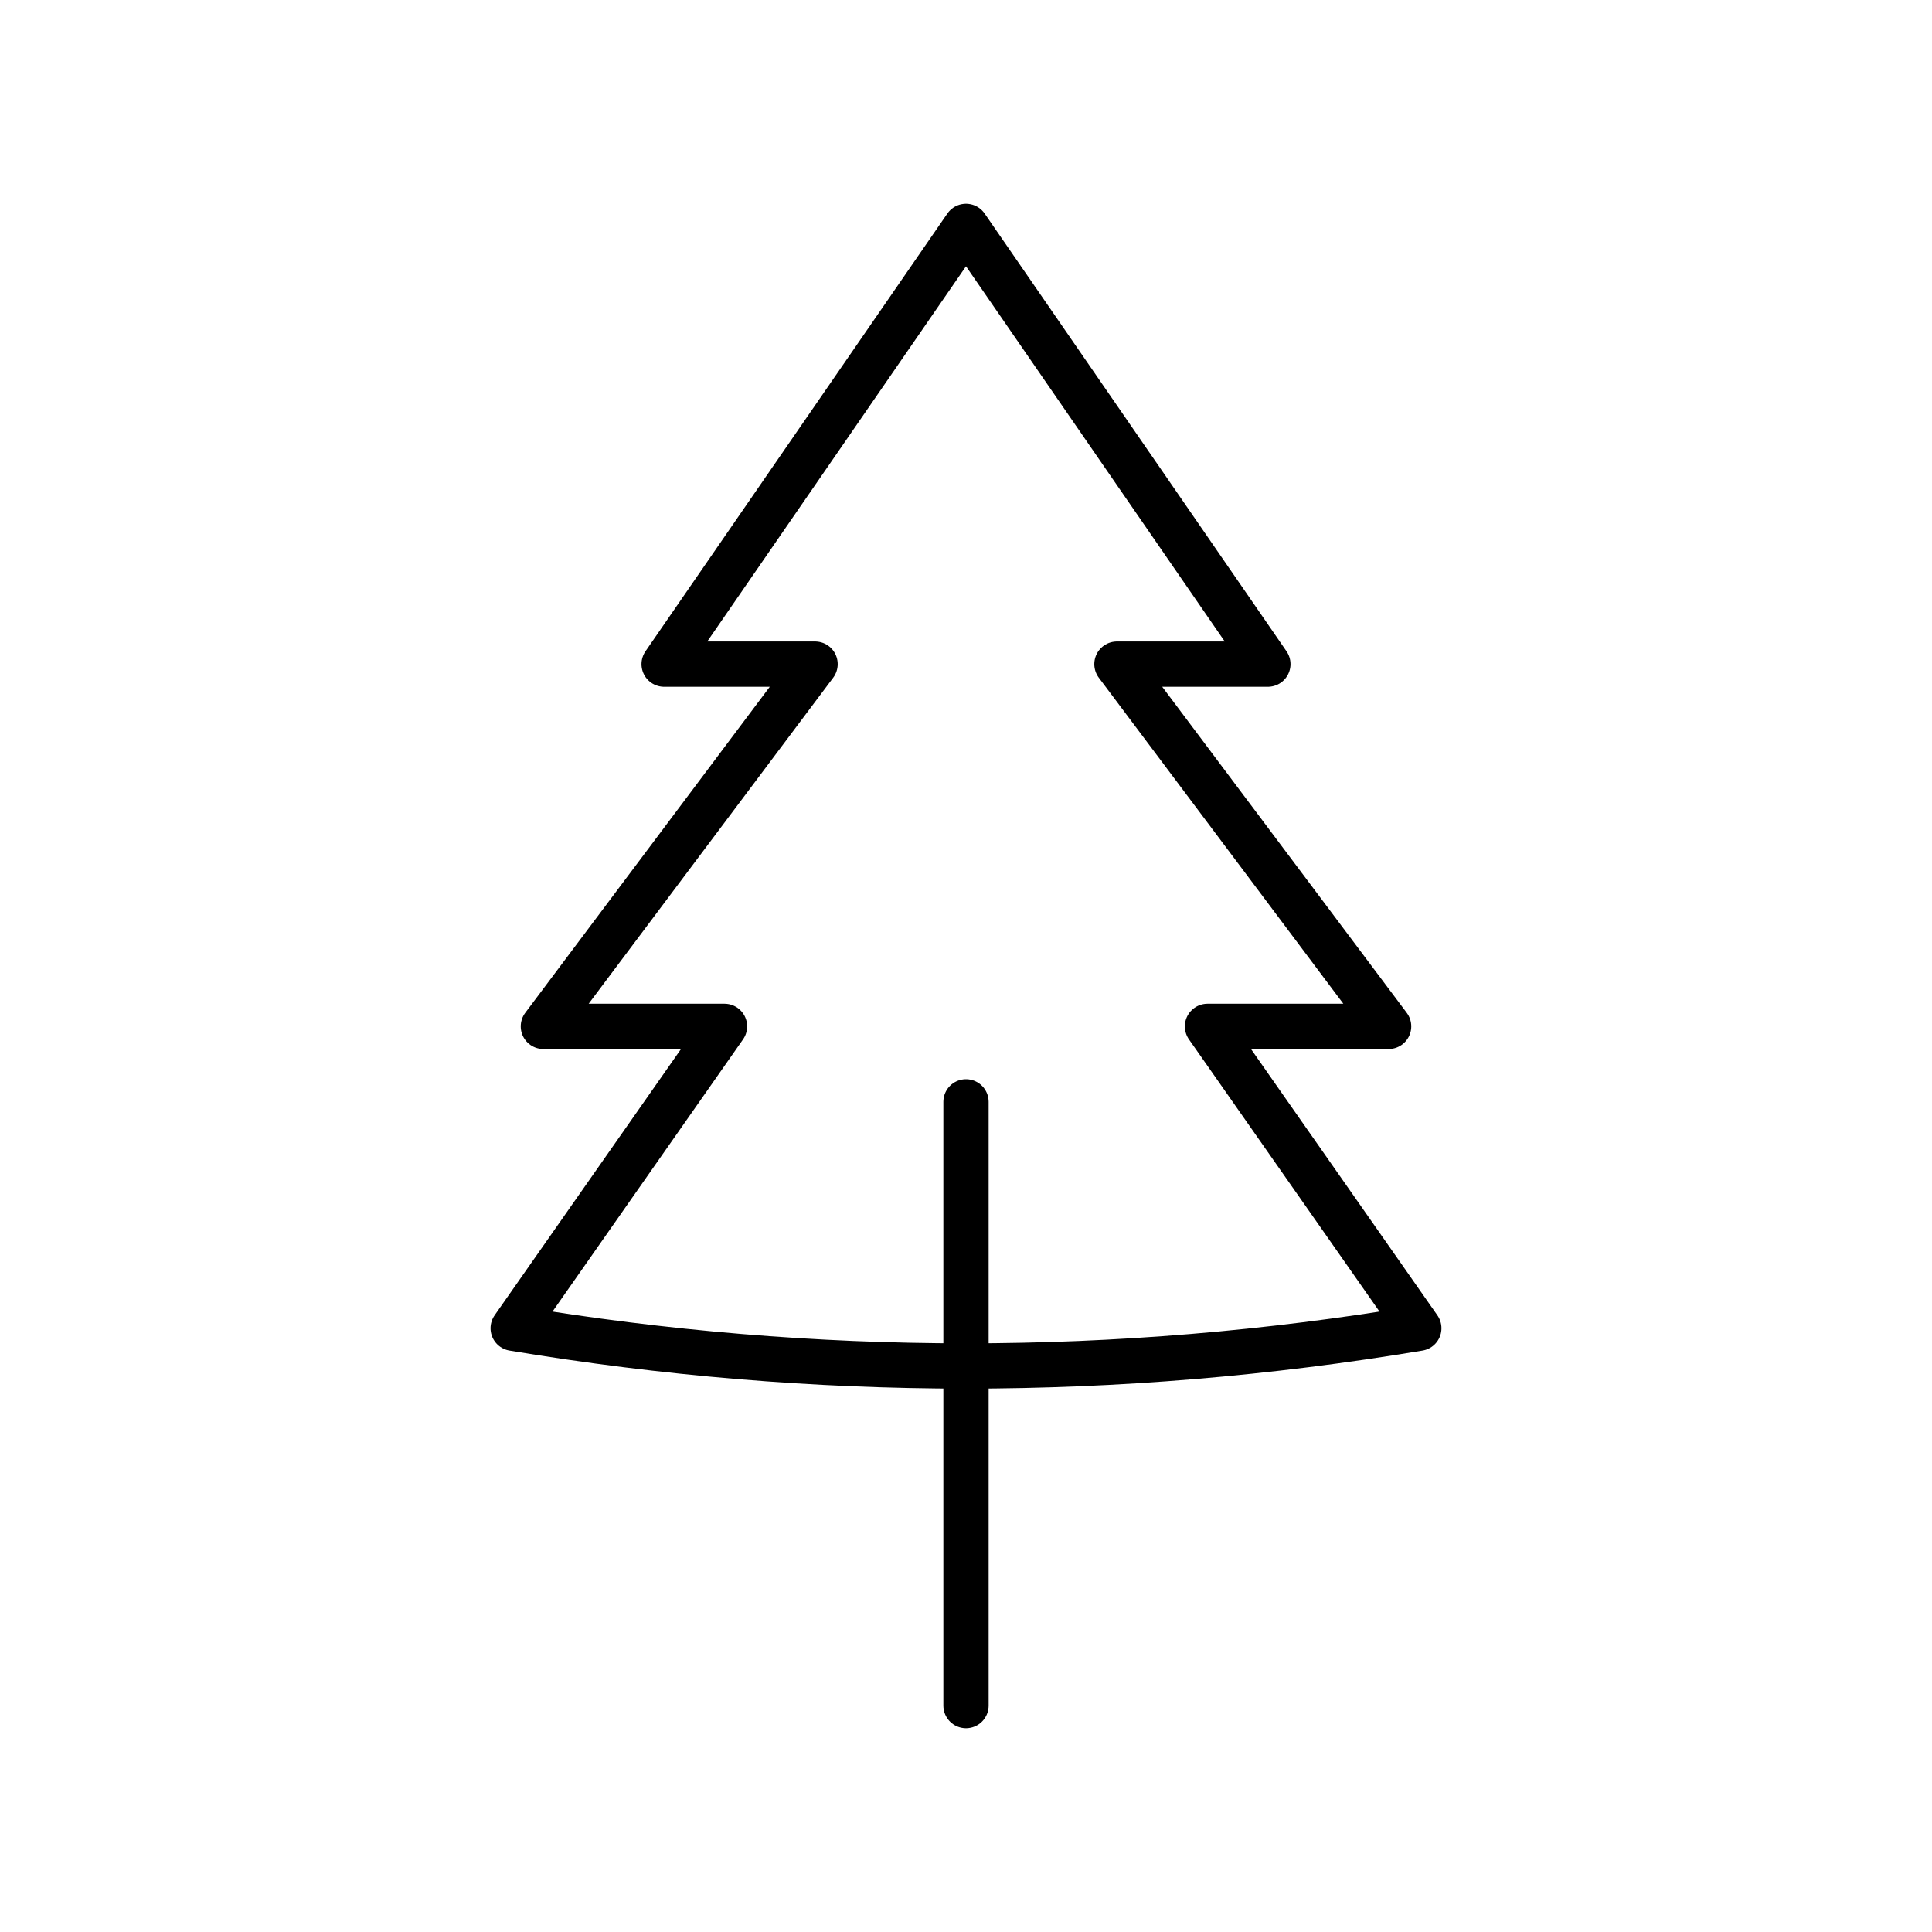
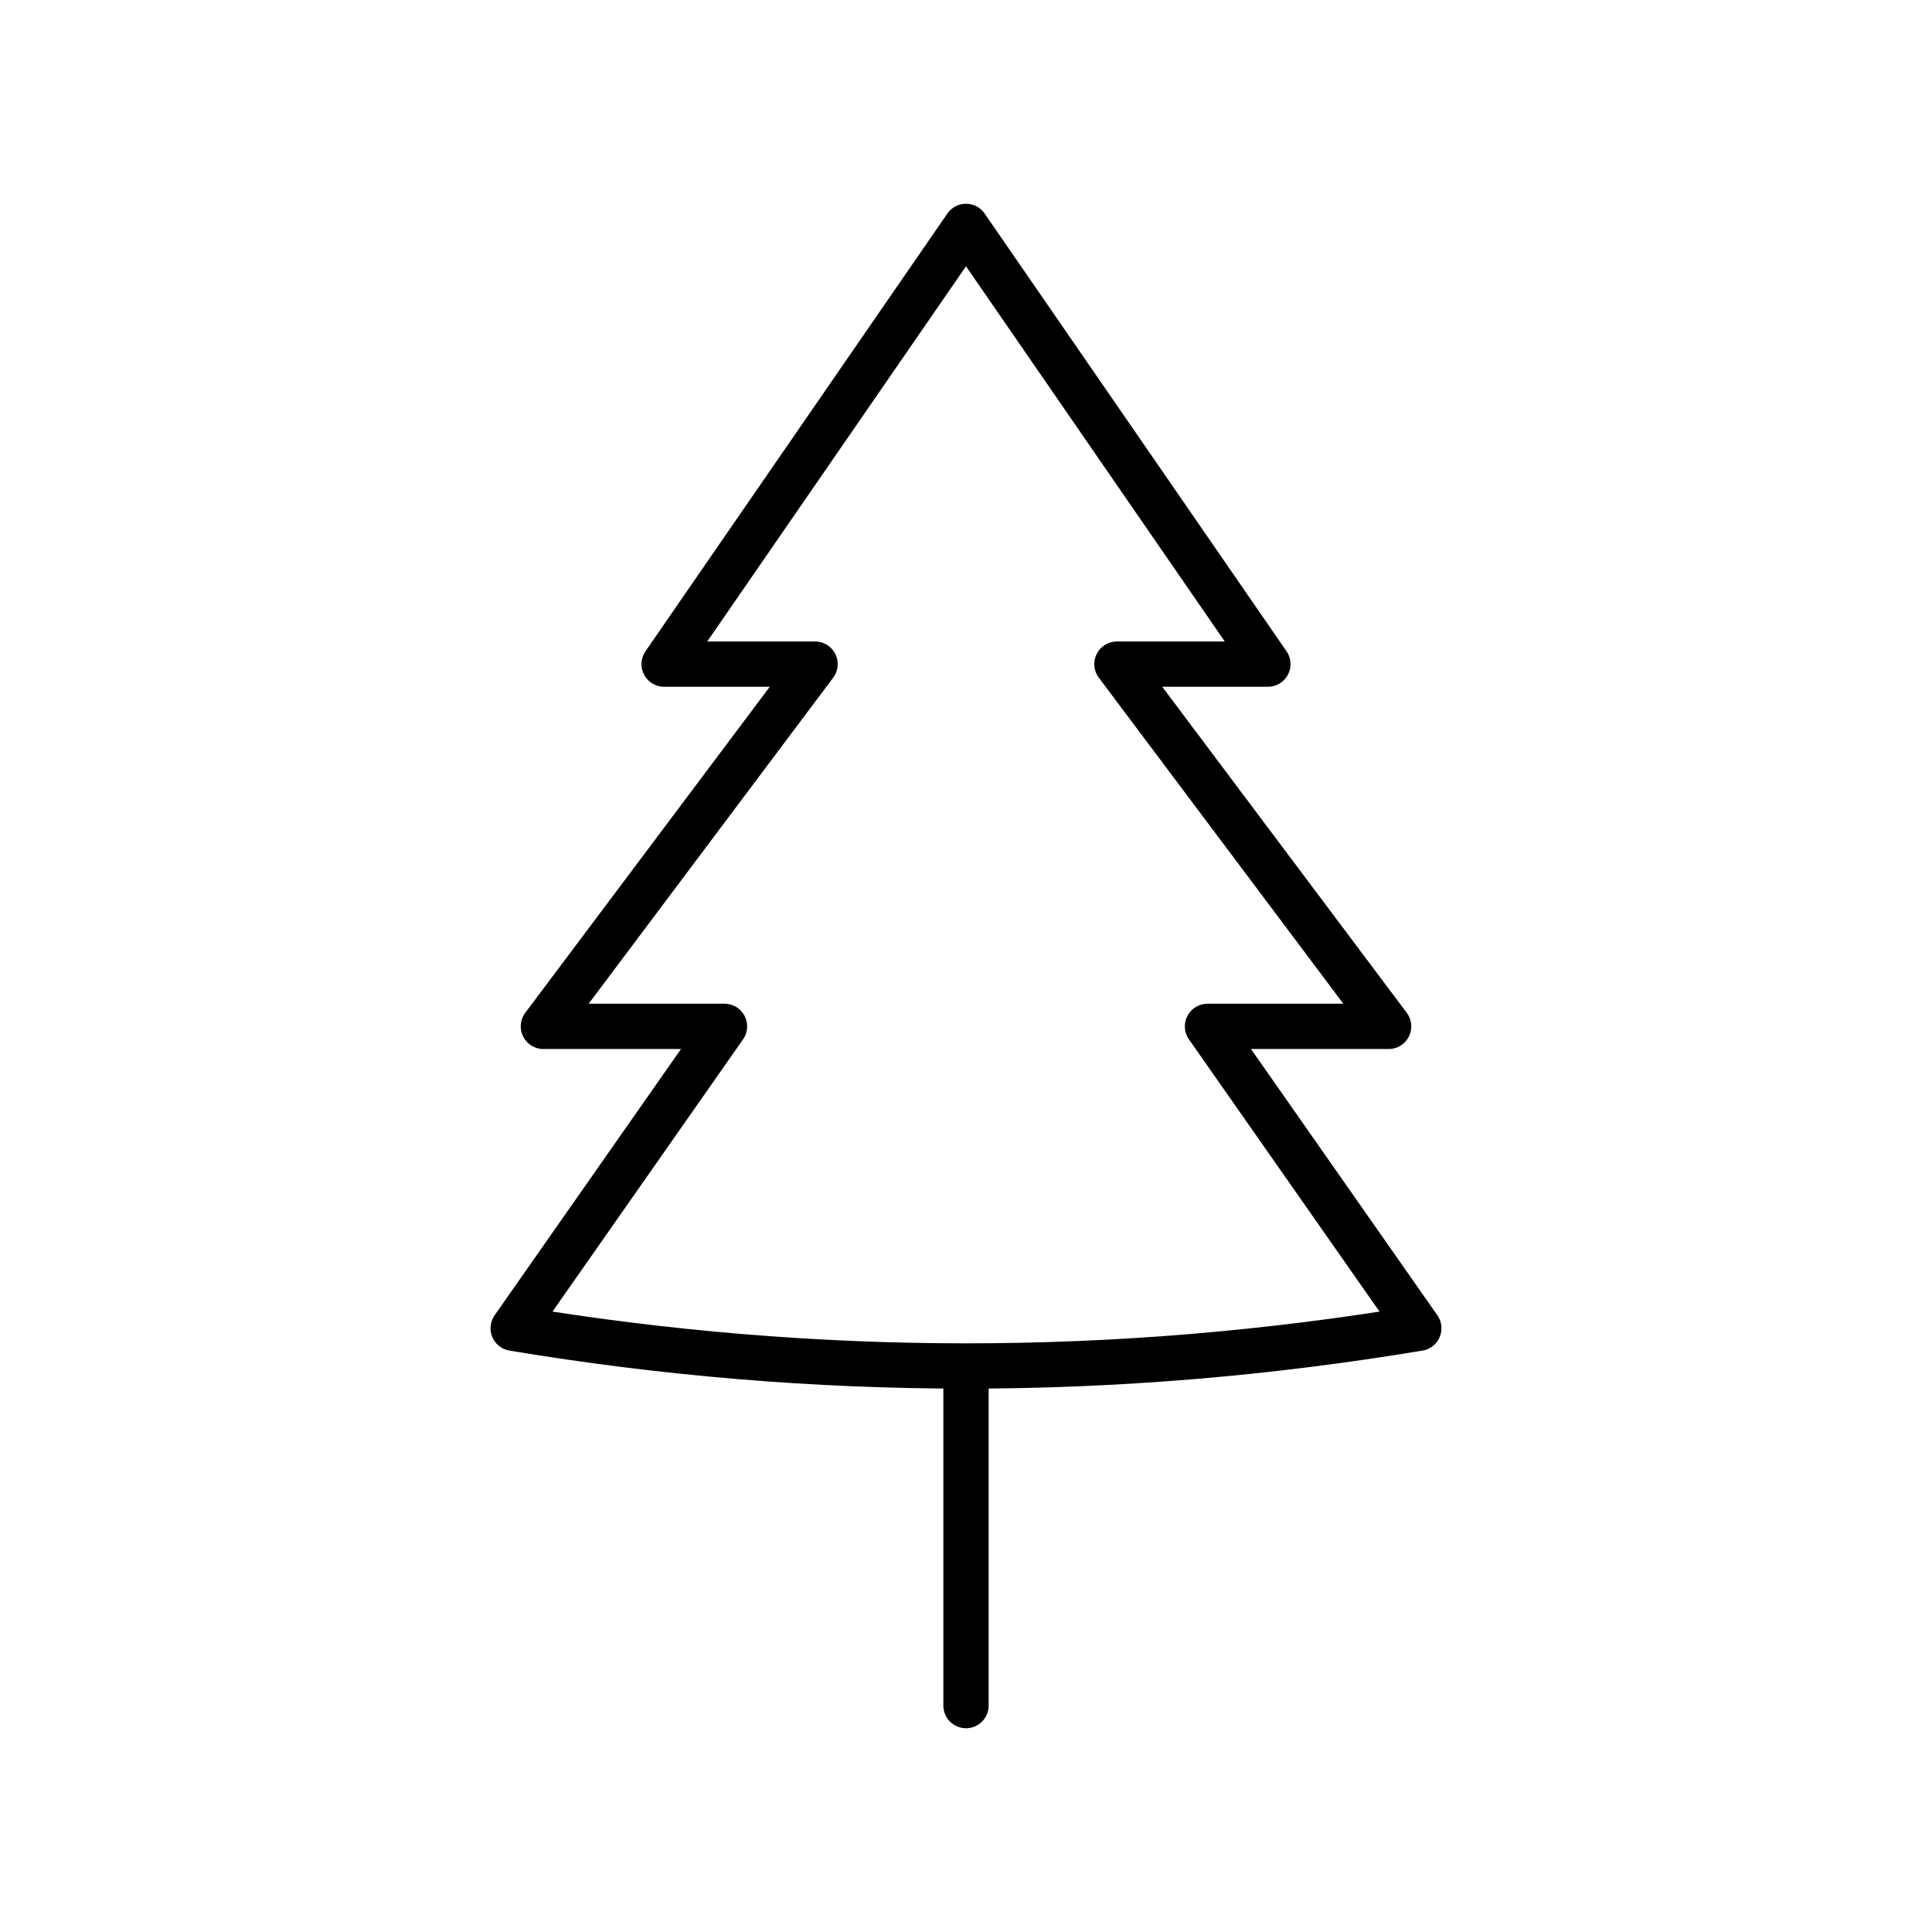
<svg xmlns="http://www.w3.org/2000/svg" viewBox="0 0 128 128" stroke="#000" fill="none" stroke-linecap="round" stroke-linejoin="round" stroke-width="3">
-   <path d="M80 68H92L74 44H84L64 15 44 44H54L36 68H48L34 88q30 5 60 0ZM64 73v40" />
+   <path d="M80 68H92L74 44H84L64 15 44 44H54L36 68H48L34 88q30 5 60 0ZM64 91v22" />
</svg>
